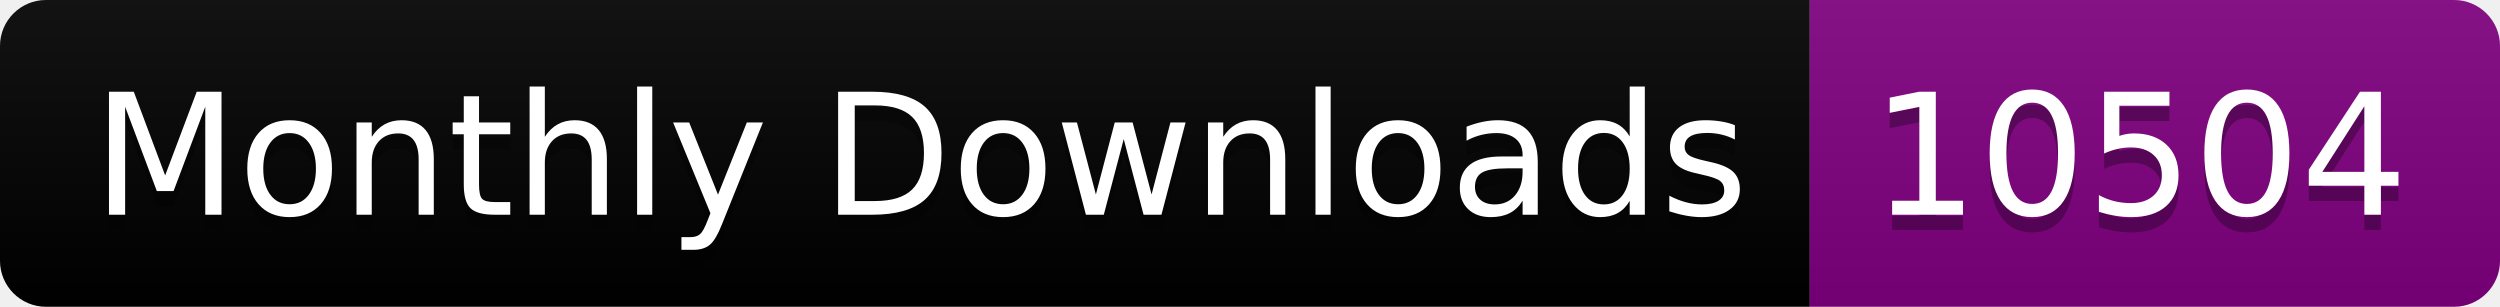
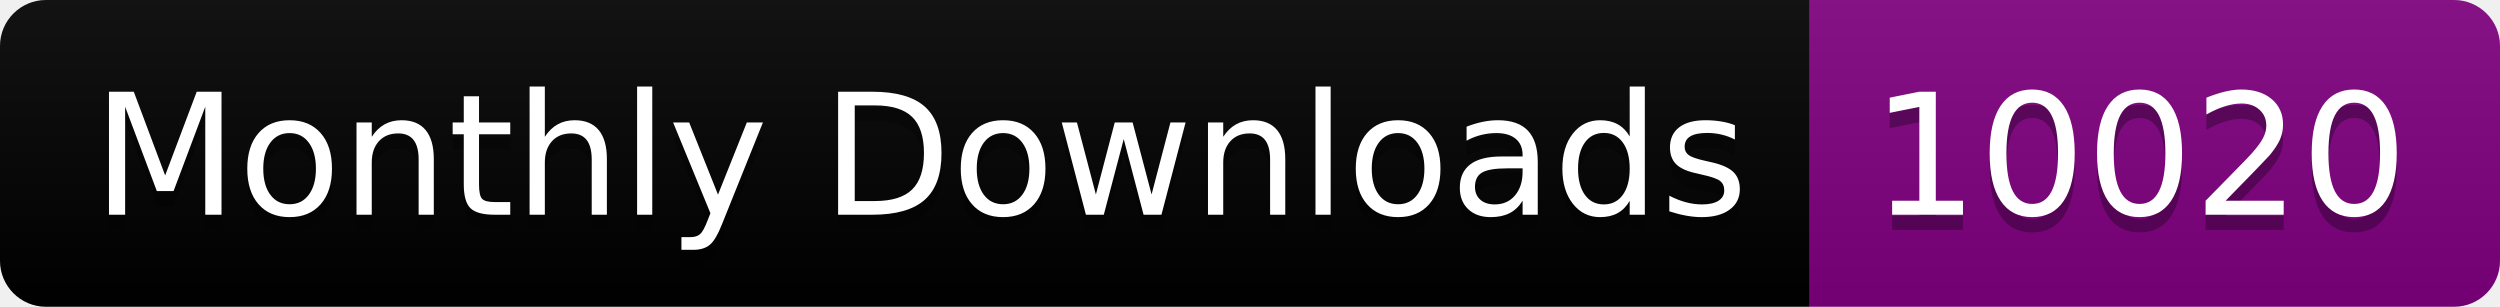
<svg xmlns="http://www.w3.org/2000/svg" width="163.0" height="20">
  <linearGradient id="smooth" x2="0" y2="100%">
    <stop offset="0" stop-color="#bbb" stop-opacity=".1" />
    <stop offset="1" stop-opacity=".1" />
  </linearGradient>
  <clipPath id="round">
    <rect width="163.0" height="20" rx="3" fill="#fff" />
  </clipPath>
  <g clip-path="url(#round)">
    <rect width="118.0" height="20" fill="black" />
    <rect x="118.0" width="45.0" height="20" fill="purple" />
    <rect width="163.0" height="20" fill="url(#smooth)" />
  </g>
  <g fill="#fff" text-anchor="middle" font-family="DejaVu Sans,Verdana,Geneva,sans-serif" font-size="110">
    <text x="600.0" y="150" fill="#010101" fill-opacity=".3" transform="scale(0.1)" textLength="1080.0" lengthAdjust="spacing">Monthly Downloads</text>
    <text x="600.0" y="140" transform="scale(0.1)" textLength="1080.0" lengthAdjust="spacing">Monthly Downloads</text>
-     <text x="1395.0" y="150" fill="#010101" fill-opacity=".3" transform="scale(0.1)" textLength="350.0" lengthAdjust="spacing">10504</text>
-     <text x="1395.0" y="140" transform="scale(0.1)" textLength="350.0" lengthAdjust="spacing">10504</text>
+     <text x="1395.0" y="150" fill="#010101" fill-opacity=".3" transform="scale(0.1)" textLength="350.0" lengthAdjust="spacing">10020</text>
+     <text x="1395.0" y="140" transform="scale(0.1)" textLength="350.0" lengthAdjust="spacing">10020</text>
  </g>
</svg>
